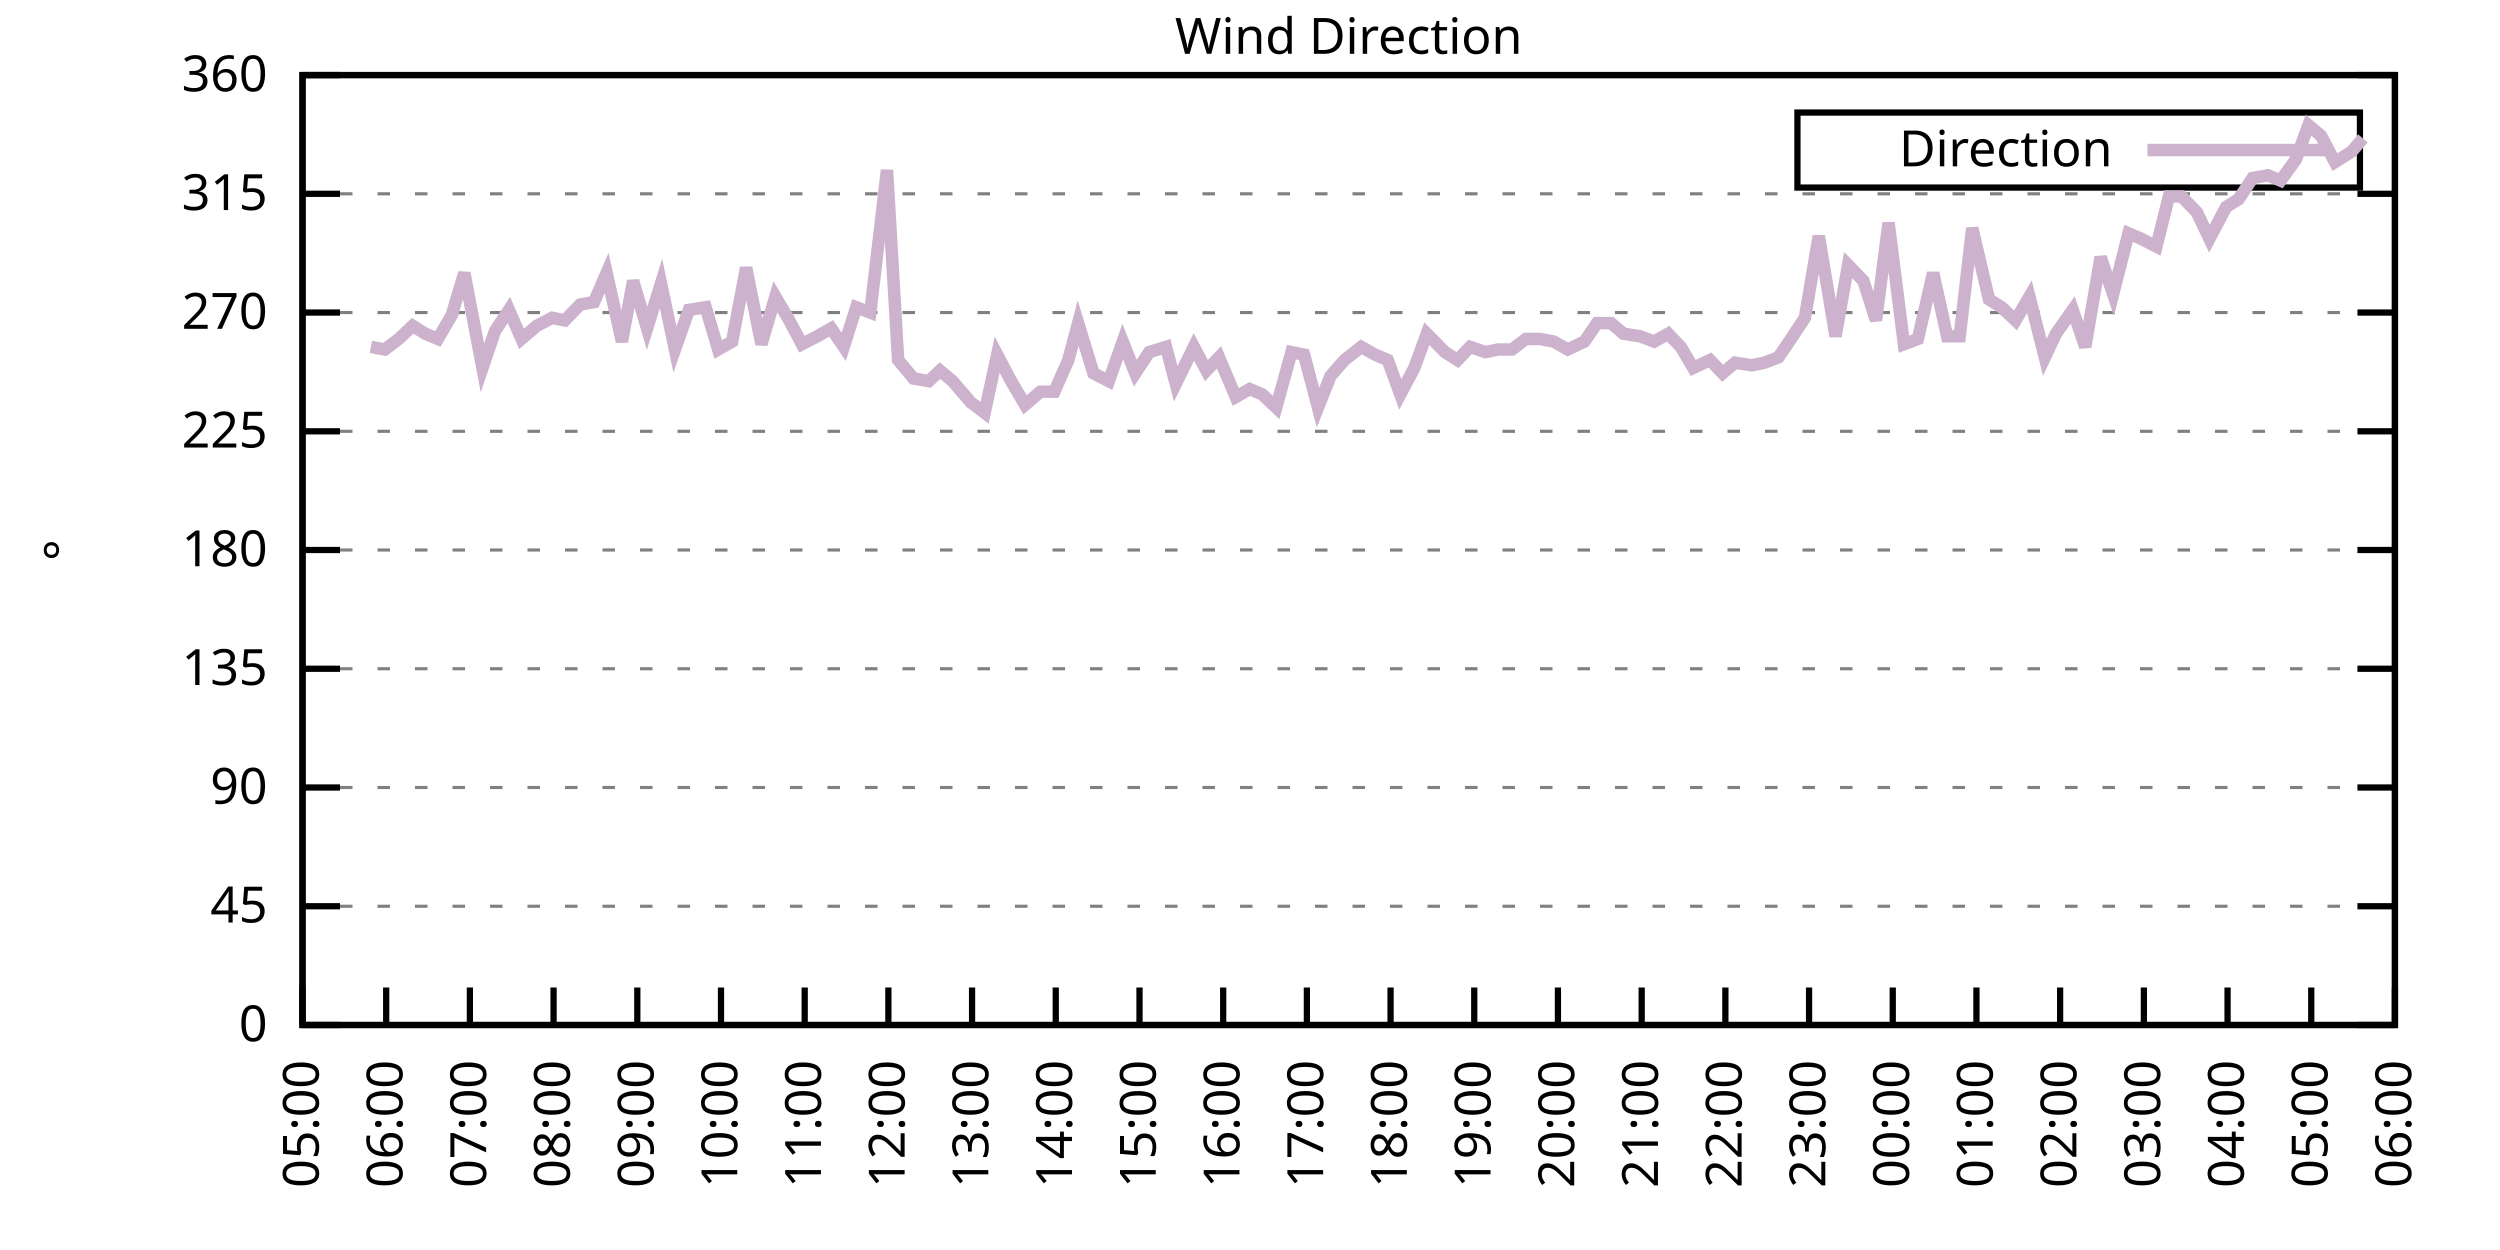
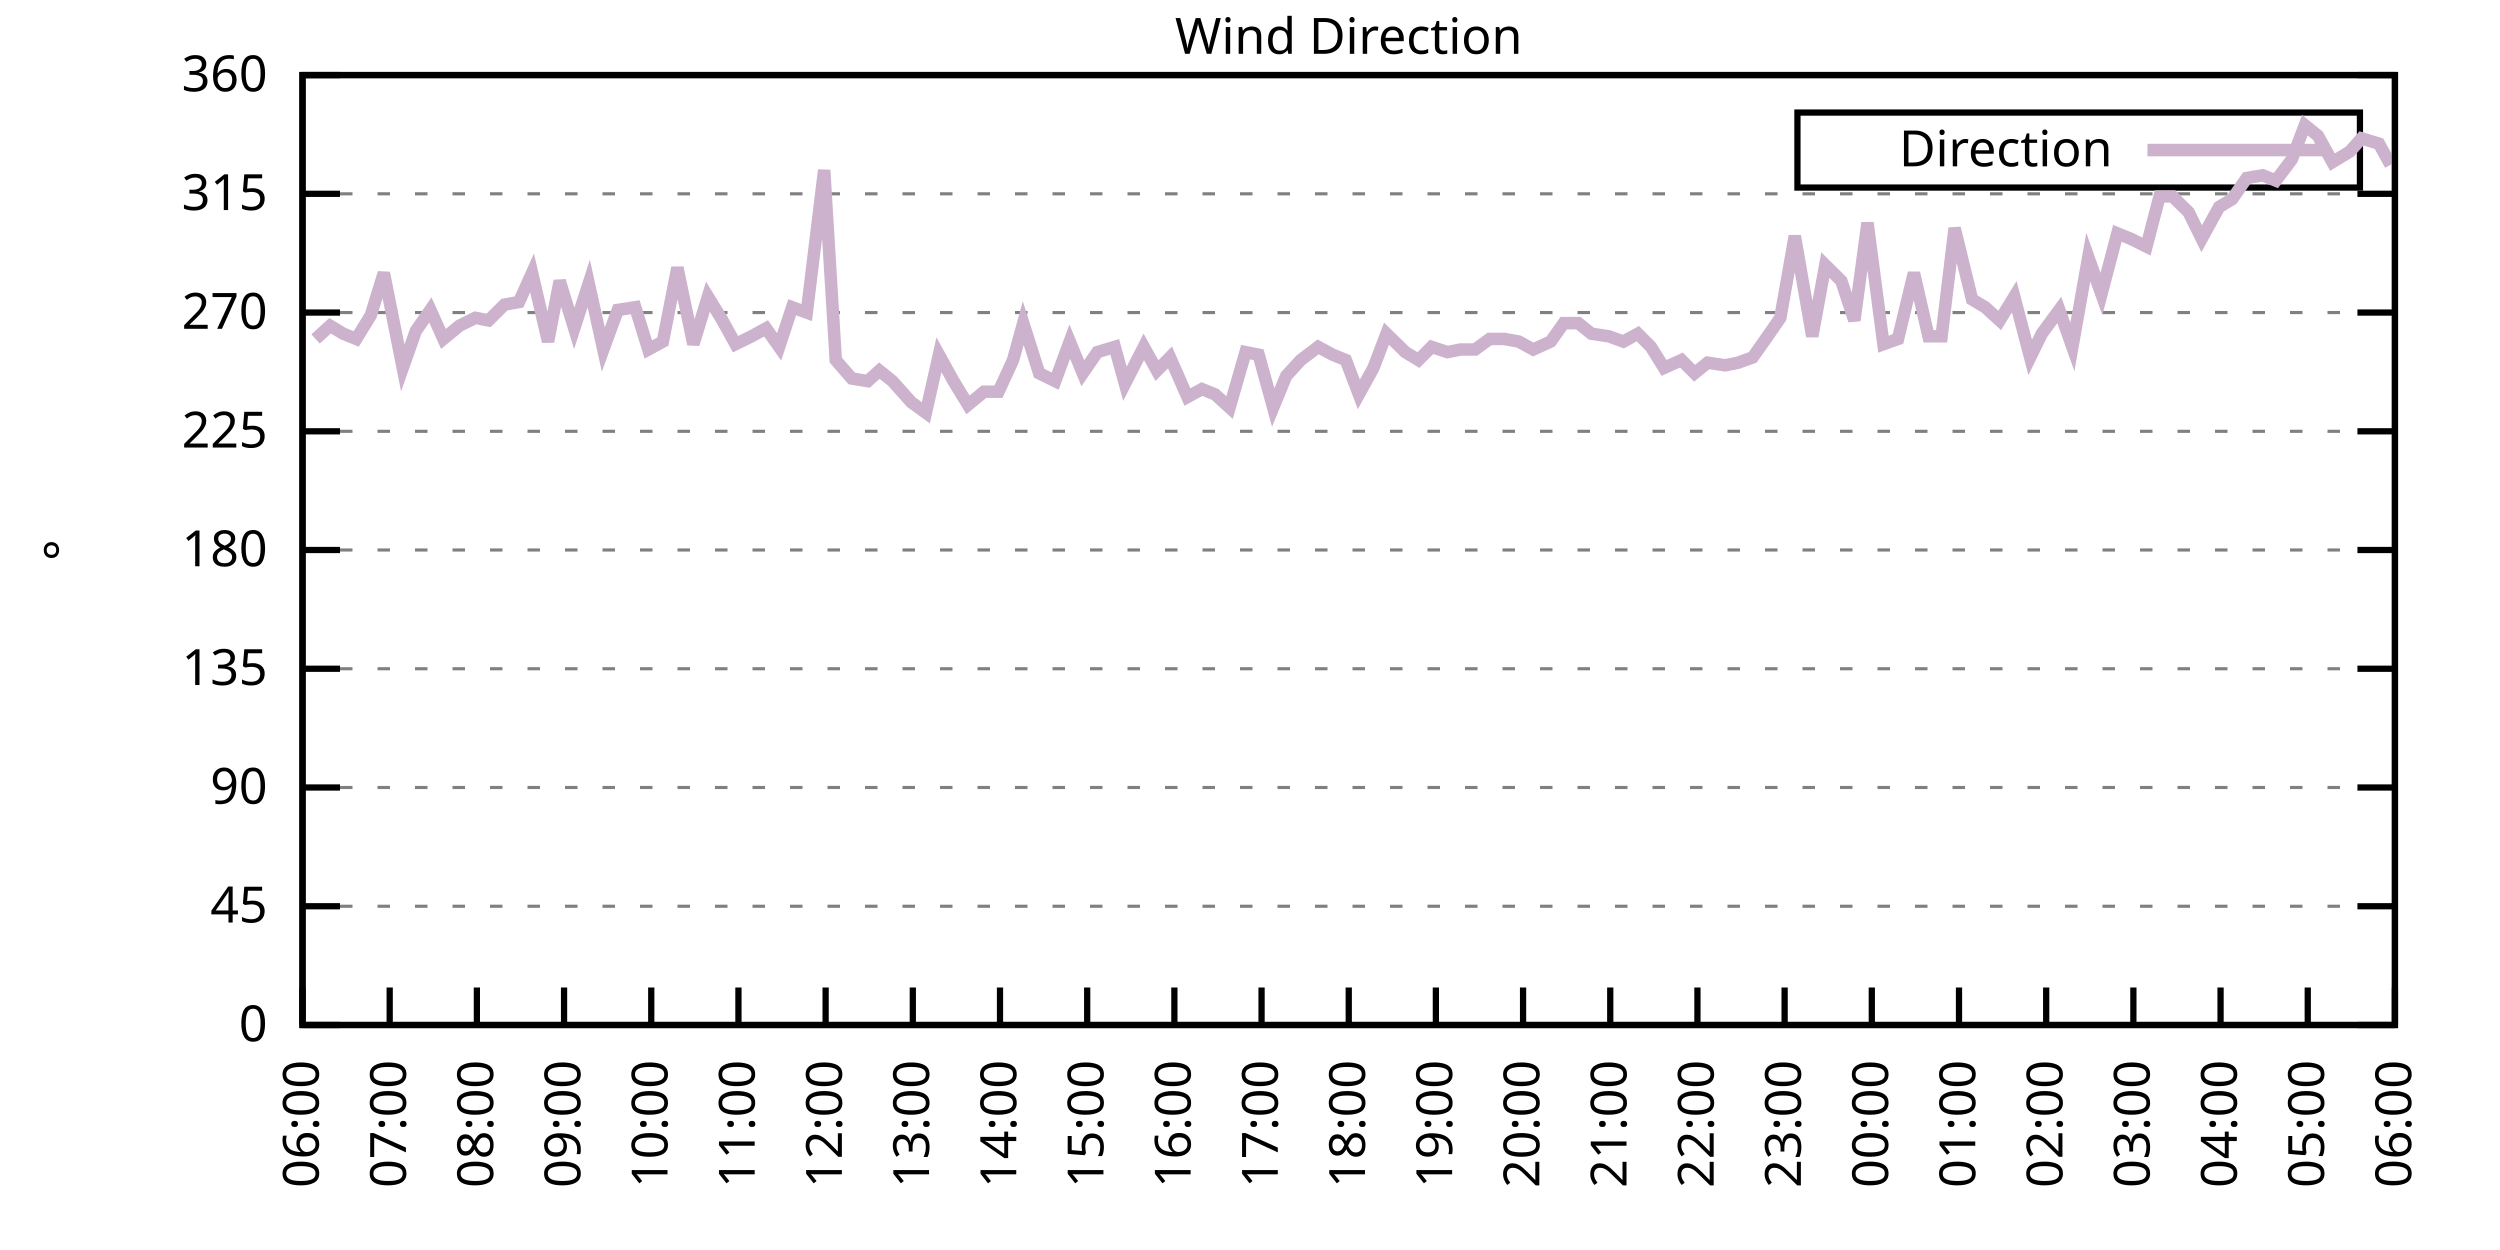
<svg xmlns="http://www.w3.org/2000/svg" xmlns:xlink="http://www.w3.org/1999/xlink" width="400" height="200" viewBox="0 0 400 200">
  <g id="gnuplot_canvas">
    <rect x="0" y="0" width="400" height="200" fill="none" />
    <defs>
      <circle id="gpDot" r="0.5" stroke-width="0.5" stroke="currentColor" />
      <path id="gpPt0" stroke-width="0.333" stroke="currentColor" d="M-1,0 h2 M0,-1 v2" />
      <path id="gpPt1" stroke-width="0.333" stroke="currentColor" d="M-1,-1 L1,1 M1,-1 L-1,1" />
      <path id="gpPt2" stroke-width="0.333" stroke="currentColor" d="M-1,0 L1,0 M0,-1 L0,1 M-1,-1 L1,1 M-1,1 L1,-1" />
      <rect id="gpPt3" stroke-width="0.333" stroke="currentColor" x="-1" y="-1" width="2" height="2" />
      <rect id="gpPt4" stroke-width="0.333" stroke="currentColor" fill="currentColor" x="-1" y="-1" width="2" height="2" />
      <circle id="gpPt5" stroke-width="0.333" stroke="currentColor" cx="0" cy="0" r="1" />
      <use xlink:href="#gpPt5" id="gpPt6" fill="currentColor" stroke="none" />
      <path id="gpPt7" stroke-width="0.333" stroke="currentColor" d="M0,-1.33 L-1.33,0.67 L1.33,0.67 z" />
      <use xlink:href="#gpPt7" id="gpPt8" fill="currentColor" stroke="none" />
      <use xlink:href="#gpPt7" id="gpPt9" stroke="currentColor" transform="rotate(180)" />
      <use xlink:href="#gpPt9" id="gpPt10" fill="currentColor" stroke="none" />
      <use xlink:href="#gpPt3" id="gpPt11" stroke="currentColor" transform="rotate(45)" />
      <use xlink:href="#gpPt11" id="gpPt12" fill="currentColor" stroke="none" />
      <path id="gpPt13" stroke-width="0.333" stroke="currentColor" d="M0,1.330 L1.265,0.411 L0.782,-1.067 L-0.782,-1.076 L-1.265,0.411 z" />
      <use xlink:href="#gpPt13" id="gpPt14" fill="currentColor" stroke="none" />
      <filter id="textbox" filterUnits="objectBoundingBox" x="0" y="0" height="1" width="1">
        <feFlood flood-color="white" flood-opacity="1" result="bgnd" />
        <feComposite in="SourceGraphic" in2="bgnd" operator="atop" />
      </filter>
      <filter id="greybox" filterUnits="objectBoundingBox" x="0" y="0" height="1" width="1">
        <feFlood flood-color="lightgrey" flood-opacity="1" result="grey" />
        <feComposite in="SourceGraphic" in2="grey" operator="atop" />
      </filter>
    </defs>
    <g fill="none" color="white" stroke="currentColor" stroke-width="1.00" stroke-linecap="butt" stroke-linejoin="miter">
</g>
    <g fill="none" color="black" stroke="currentColor" stroke-width="1.00" stroke-linecap="butt" stroke-linejoin="miter">
      <g stroke="none" shape-rendering="crispEdges">
        <polygon fill="rgb(255, 255, 255)" points="48.40,164.00 383.18,164.00 383.18,12.02 48.40,12.02 " />
      </g>
    </g>
    <g fill="none" color="black" stroke="currentColor" stroke-width="1.00" stroke-linecap="butt" stroke-linejoin="miter">
</g>
    <g fill="none" color="black" stroke="black" stroke-width="0.50" stroke-linecap="butt" stroke-linejoin="miter">
</g>
    <g fill="none" color="gray" stroke="currentColor" stroke-width="0.50" stroke-linecap="butt" stroke-linejoin="miter">
      <path stroke="gray" stroke-dasharray="2,4" class="gridline" d="M48.40,164.00 L383.19,164.00  " />
    </g>
    <g fill="none" color="gray" stroke="gray" stroke-width="1.00" stroke-linecap="butt" stroke-linejoin="miter">
</g>
    <g fill="none" color="black" stroke="currentColor" stroke-width="1.00" stroke-linecap="butt" stroke-linejoin="miter">
      <path stroke="black" d="M48.40,164.00 L54.40,164.00 M383.19,164.00 L377.19,164.00  " />
      <g transform="translate(42.80,166.60)" stroke="none" fill="black" font-family="Sans" font-size="8.00" text-anchor="end">
        <text>
          <tspan font-family="Sans"> 0</tspan>
        </text>
      </g>
    </g>
    <g fill="none" color="black" stroke="currentColor" stroke-width="1.00" stroke-linecap="butt" stroke-linejoin="miter">
</g>
    <g fill="none" color="black" stroke="black" stroke-width="0.50" stroke-linecap="butt" stroke-linejoin="miter">
</g>
    <g fill="none" color="gray" stroke="currentColor" stroke-width="0.50" stroke-linecap="butt" stroke-linejoin="miter">
      <path stroke="gray" stroke-dasharray="2,4" class="gridline" d="M48.40,145.00 L383.19,145.00  " />
    </g>
    <g fill="none" color="gray" stroke="gray" stroke-width="1.00" stroke-linecap="butt" stroke-linejoin="miter">
</g>
    <g fill="none" color="black" stroke="currentColor" stroke-width="1.00" stroke-linecap="butt" stroke-linejoin="miter">
      <path stroke="black" d="M48.40,145.00 L54.40,145.00 M383.19,145.00 L377.19,145.00  " />
      <g transform="translate(42.80,147.60)" stroke="none" fill="black" font-family="Sans" font-size="8.00" text-anchor="end">
        <text>
          <tspan font-family="Sans"> 45</tspan>
        </text>
      </g>
    </g>
    <g fill="none" color="black" stroke="currentColor" stroke-width="1.00" stroke-linecap="butt" stroke-linejoin="miter">
</g>
    <g fill="none" color="black" stroke="black" stroke-width="0.50" stroke-linecap="butt" stroke-linejoin="miter">
</g>
    <g fill="none" color="gray" stroke="currentColor" stroke-width="0.50" stroke-linecap="butt" stroke-linejoin="miter">
      <path stroke="gray" stroke-dasharray="2,4" class="gridline" d="M48.40,126.00 L383.19,126.00  " />
    </g>
    <g fill="none" color="gray" stroke="gray" stroke-width="1.00" stroke-linecap="butt" stroke-linejoin="miter">
</g>
    <g fill="none" color="black" stroke="currentColor" stroke-width="1.00" stroke-linecap="butt" stroke-linejoin="miter">
      <path stroke="black" d="M48.40,126.00 L54.40,126.00 M383.19,126.00 L377.19,126.00  " />
      <g transform="translate(42.80,128.60)" stroke="none" fill="black" font-family="Sans" font-size="8.00" text-anchor="end">
        <text>
          <tspan font-family="Sans"> 90</tspan>
        </text>
      </g>
    </g>
    <g fill="none" color="black" stroke="currentColor" stroke-width="1.00" stroke-linecap="butt" stroke-linejoin="miter">
</g>
    <g fill="none" color="black" stroke="black" stroke-width="0.50" stroke-linecap="butt" stroke-linejoin="miter">
</g>
    <g fill="none" color="gray" stroke="currentColor" stroke-width="0.50" stroke-linecap="butt" stroke-linejoin="miter">
      <path stroke="gray" stroke-dasharray="2,4" class="gridline" d="M48.40,107.00 L383.19,107.00  " />
    </g>
    <g fill="none" color="gray" stroke="gray" stroke-width="1.00" stroke-linecap="butt" stroke-linejoin="miter">
</g>
    <g fill="none" color="black" stroke="currentColor" stroke-width="1.00" stroke-linecap="butt" stroke-linejoin="miter">
      <path stroke="black" d="M48.40,107.00 L54.40,107.00 M383.19,107.00 L377.19,107.00  " />
      <g transform="translate(42.80,109.60)" stroke="none" fill="black" font-family="Sans" font-size="8.00" text-anchor="end">
        <text>
          <tspan font-family="Sans"> 135</tspan>
        </text>
      </g>
    </g>
    <g fill="none" color="black" stroke="currentColor" stroke-width="1.00" stroke-linecap="butt" stroke-linejoin="miter">
</g>
    <g fill="none" color="black" stroke="black" stroke-width="0.50" stroke-linecap="butt" stroke-linejoin="miter">
</g>
    <g fill="none" color="gray" stroke="currentColor" stroke-width="0.50" stroke-linecap="butt" stroke-linejoin="miter">
      <path stroke="gray" stroke-dasharray="2,4" class="gridline" d="M48.40,88.00 L383.19,88.00  " />
    </g>
    <g fill="none" color="gray" stroke="gray" stroke-width="1.00" stroke-linecap="butt" stroke-linejoin="miter">
</g>
    <g fill="none" color="black" stroke="currentColor" stroke-width="1.00" stroke-linecap="butt" stroke-linejoin="miter">
      <path stroke="black" d="M48.40,88.00 L54.40,88.00 M383.19,88.00 L377.19,88.00  " />
      <g transform="translate(42.80,90.60)" stroke="none" fill="black" font-family="Sans" font-size="8.00" text-anchor="end">
        <text>
          <tspan font-family="Sans"> 180</tspan>
        </text>
      </g>
    </g>
    <g fill="none" color="black" stroke="currentColor" stroke-width="1.00" stroke-linecap="butt" stroke-linejoin="miter">
</g>
    <g fill="none" color="black" stroke="black" stroke-width="0.50" stroke-linecap="butt" stroke-linejoin="miter">
</g>
    <g fill="none" color="gray" stroke="currentColor" stroke-width="0.50" stroke-linecap="butt" stroke-linejoin="miter">
      <path stroke="gray" stroke-dasharray="2,4" class="gridline" d="M48.40,69.01 L383.19,69.01  " />
    </g>
    <g fill="none" color="gray" stroke="gray" stroke-width="1.00" stroke-linecap="butt" stroke-linejoin="miter">
</g>
    <g fill="none" color="black" stroke="currentColor" stroke-width="1.00" stroke-linecap="butt" stroke-linejoin="miter">
      <path stroke="black" d="M48.40,69.01 L54.40,69.01 M383.19,69.01 L377.19,69.01  " />
      <g transform="translate(42.80,71.61)" stroke="none" fill="black" font-family="Sans" font-size="8.00" text-anchor="end">
        <text>
          <tspan font-family="Sans"> 225</tspan>
        </text>
      </g>
    </g>
    <g fill="none" color="black" stroke="currentColor" stroke-width="1.00" stroke-linecap="butt" stroke-linejoin="miter">
</g>
    <g fill="none" color="black" stroke="black" stroke-width="0.50" stroke-linecap="butt" stroke-linejoin="miter">
</g>
    <g fill="none" color="gray" stroke="currentColor" stroke-width="0.50" stroke-linecap="butt" stroke-linejoin="miter">
      <path stroke="gray" stroke-dasharray="2,4" class="gridline" d="M48.40,50.01 L383.19,50.01  " />
    </g>
    <g fill="none" color="gray" stroke="gray" stroke-width="1.00" stroke-linecap="butt" stroke-linejoin="miter">
</g>
    <g fill="none" color="black" stroke="currentColor" stroke-width="1.00" stroke-linecap="butt" stroke-linejoin="miter">
      <path stroke="black" d="M48.40,50.01 L54.40,50.01 M383.19,50.01 L377.19,50.01  " />
      <g transform="translate(42.80,52.61)" stroke="none" fill="black" font-family="Sans" font-size="8.00" text-anchor="end">
        <text>
          <tspan font-family="Sans"> 270</tspan>
        </text>
      </g>
    </g>
    <g fill="none" color="black" stroke="currentColor" stroke-width="1.00" stroke-linecap="butt" stroke-linejoin="miter">
</g>
    <g fill="none" color="black" stroke="black" stroke-width="0.50" stroke-linecap="butt" stroke-linejoin="miter">
</g>
    <g fill="none" color="gray" stroke="currentColor" stroke-width="0.50" stroke-linecap="butt" stroke-linejoin="miter">
      <path stroke="gray" stroke-dasharray="2,4" class="gridline" d="M48.40,31.01 L383.19,31.01  " />
    </g>
    <g fill="none" color="gray" stroke="gray" stroke-width="1.00" stroke-linecap="butt" stroke-linejoin="miter">
</g>
    <g fill="none" color="black" stroke="currentColor" stroke-width="1.00" stroke-linecap="butt" stroke-linejoin="miter">
      <path stroke="black" d="M48.40,31.01 L54.40,31.01 M383.19,31.01 L377.19,31.01  " />
      <g transform="translate(42.80,33.61)" stroke="none" fill="black" font-family="Sans" font-size="8.00" text-anchor="end">
        <text>
          <tspan font-family="Sans"> 315</tspan>
        </text>
      </g>
    </g>
    <g fill="none" color="black" stroke="currentColor" stroke-width="1.00" stroke-linecap="butt" stroke-linejoin="miter">
</g>
    <g fill="none" color="black" stroke="black" stroke-width="0.50" stroke-linecap="butt" stroke-linejoin="miter">
</g>
    <g fill="none" color="gray" stroke="currentColor" stroke-width="0.50" stroke-linecap="butt" stroke-linejoin="miter">
      <path stroke="gray" stroke-dasharray="2,4" class="gridline" d="M48.40,12.01 L383.19,12.01  " />
    </g>
    <g fill="none" color="gray" stroke="gray" stroke-width="1.00" stroke-linecap="butt" stroke-linejoin="miter">
</g>
    <g fill="none" color="black" stroke="currentColor" stroke-width="1.00" stroke-linecap="butt" stroke-linejoin="miter">
      <path stroke="black" d="M48.40,12.01 L54.40,12.01 M383.19,12.01 L377.19,12.01  " />
      <g transform="translate(42.80,14.61)" stroke="none" fill="black" font-family="Sans" font-size="8.00" text-anchor="end">
        <text>
          <tspan font-family="Sans"> 360</tspan>
        </text>
      </g>
    </g>
    <g fill="none" color="black" stroke="currentColor" stroke-width="1.00" stroke-linecap="butt" stroke-linejoin="miter">
      <path stroke="black" d="M48.40,164.00 L48.40,158.00  " />
      <g transform="translate(51.00,169.60) rotate(270.00)" stroke="none" fill="black" font-family="Sans" font-size="8.00" text-anchor="end">
        <text>
-           <tspan font-family="Sans">05:00</tspan>
-         </text>
-       </g>
-     </g>
-     <g fill="none" color="black" stroke="currentColor" stroke-width="1.00" stroke-linecap="butt" stroke-linejoin="miter">
-       <path stroke="black" d="M61.79,164.00 L61.79,158.00  " />
-       <g transform="translate(64.39,169.60) rotate(270.00)" stroke="none" fill="black" font-family="Sans" font-size="8.00" text-anchor="end">
-         <text>
          <tspan font-family="Sans">06:00</tspan>
        </text>
      </g>
    </g>
    <g fill="none" color="black" stroke="currentColor" stroke-width="1.00" stroke-linecap="butt" stroke-linejoin="miter">
-       <path stroke="black" d="M75.18,164.00 L75.18,158.00  " />
-       <g transform="translate(77.78,169.60) rotate(270.00)" stroke="none" fill="black" font-family="Sans" font-size="8.00" text-anchor="end">
+       <path stroke="black" d="M62.35,164.00 L62.35,158.00  " />
+       <g transform="translate(64.95,169.60) rotate(270.00)" stroke="none" fill="black" font-family="Sans" font-size="8.00" text-anchor="end">
        <text>
          <tspan font-family="Sans">07:00</tspan>
        </text>
      </g>
    </g>
    <g fill="none" color="black" stroke="currentColor" stroke-width="1.00" stroke-linecap="butt" stroke-linejoin="miter">
-       <path stroke="black" d="M88.57,164.00 L88.57,158.00  " />
-       <g transform="translate(91.17,169.60) rotate(270.00)" stroke="none" fill="black" font-family="Sans" font-size="8.00" text-anchor="end">
+       <path stroke="black" d="M76.30,164.00 L76.30,158.00  " />
+       <g transform="translate(78.90,169.60) rotate(270.00)" stroke="none" fill="black" font-family="Sans" font-size="8.00" text-anchor="end">
        <text>
          <tspan font-family="Sans">08:00</tspan>
        </text>
      </g>
    </g>
    <g fill="none" color="black" stroke="currentColor" stroke-width="1.00" stroke-linecap="butt" stroke-linejoin="miter">
-       <path stroke="black" d="M101.97,164.00 L101.97,158.00  " />
-       <g transform="translate(104.57,169.60) rotate(270.00)" stroke="none" fill="black" font-family="Sans" font-size="8.00" text-anchor="end">
+       <path stroke="black" d="M90.25,164.00 L90.25,158.00  " />
+       <g transform="translate(92.85,169.60) rotate(270.00)" stroke="none" fill="black" font-family="Sans" font-size="8.00" text-anchor="end">
        <text>
          <tspan font-family="Sans">09:00</tspan>
        </text>
      </g>
    </g>
    <g fill="none" color="black" stroke="currentColor" stroke-width="1.00" stroke-linecap="butt" stroke-linejoin="miter">
-       <path stroke="black" d="M115.36,164.00 L115.36,158.00  " />
-       <g transform="translate(117.96,169.60) rotate(270.00)" stroke="none" fill="black" font-family="Sans" font-size="8.00" text-anchor="end">
+       <path stroke="black" d="M104.20,164.00 L104.20,158.00  " />
+       <g transform="translate(106.80,169.60) rotate(270.00)" stroke="none" fill="black" font-family="Sans" font-size="8.00" text-anchor="end">
        <text>
          <tspan font-family="Sans">10:00</tspan>
        </text>
      </g>
    </g>
    <g fill="none" color="black" stroke="currentColor" stroke-width="1.00" stroke-linecap="butt" stroke-linejoin="miter">
-       <path stroke="black" d="M128.75,164.00 L128.75,158.00  " />
-       <g transform="translate(131.35,169.60) rotate(270.00)" stroke="none" fill="black" font-family="Sans" font-size="8.00" text-anchor="end">
+       <path stroke="black" d="M118.15,164.00 L118.15,158.00  " />
+       <g transform="translate(120.75,169.60) rotate(270.00)" stroke="none" fill="black" font-family="Sans" font-size="8.00" text-anchor="end">
        <text>
          <tspan font-family="Sans">11:00</tspan>
        </text>
      </g>
    </g>
    <g fill="none" color="black" stroke="currentColor" stroke-width="1.00" stroke-linecap="butt" stroke-linejoin="miter">
-       <path stroke="black" d="M142.14,164.00 L142.14,158.00  " />
-       <g transform="translate(144.74,169.60) rotate(270.00)" stroke="none" fill="black" font-family="Sans" font-size="8.00" text-anchor="end">
+       <path stroke="black" d="M132.10,164.00 L132.10,158.00  " />
+       <g transform="translate(134.70,169.60) rotate(270.00)" stroke="none" fill="black" font-family="Sans" font-size="8.00" text-anchor="end">
        <text>
          <tspan font-family="Sans">12:00</tspan>
        </text>
      </g>
    </g>
    <g fill="none" color="black" stroke="currentColor" stroke-width="1.00" stroke-linecap="butt" stroke-linejoin="miter">
-       <path stroke="black" d="M155.53,164.00 L155.53,158.00  " />
-       <g transform="translate(158.13,169.60) rotate(270.00)" stroke="none" fill="black" font-family="Sans" font-size="8.00" text-anchor="end">
+       <path stroke="black" d="M146.05,164.00 L146.05,158.00  " />
+       <g transform="translate(148.65,169.60) rotate(270.00)" stroke="none" fill="black" font-family="Sans" font-size="8.00" text-anchor="end">
        <text>
          <tspan font-family="Sans">13:00</tspan>
        </text>
      </g>
    </g>
    <g fill="none" color="black" stroke="currentColor" stroke-width="1.00" stroke-linecap="butt" stroke-linejoin="miter">
-       <path stroke="black" d="M168.92,164.00 L168.92,158.00  " />
-       <g transform="translate(171.52,169.60) rotate(270.00)" stroke="none" fill="black" font-family="Sans" font-size="8.00" text-anchor="end">
+       <path stroke="black" d="M160.00,164.00 L160.00,158.00  " />
+       <g transform="translate(162.60,169.60) rotate(270.00)" stroke="none" fill="black" font-family="Sans" font-size="8.00" text-anchor="end">
        <text>
          <tspan font-family="Sans">14:00</tspan>
        </text>
      </g>
    </g>
    <g fill="none" color="black" stroke="currentColor" stroke-width="1.00" stroke-linecap="butt" stroke-linejoin="miter">
-       <path stroke="black" d="M182.32,164.00 L182.32,158.00  " />
-       <g transform="translate(184.92,169.60) rotate(270.00)" stroke="none" fill="black" font-family="Sans" font-size="8.00" text-anchor="end">
+       <path stroke="black" d="M173.95,164.00 L173.95,158.00  " />
+       <g transform="translate(176.55,169.60) rotate(270.00)" stroke="none" fill="black" font-family="Sans" font-size="8.00" text-anchor="end">
        <text>
          <tspan font-family="Sans">15:00</tspan>
        </text>
      </g>
    </g>
    <g fill="none" color="black" stroke="currentColor" stroke-width="1.00" stroke-linecap="butt" stroke-linejoin="miter">
-       <path stroke="black" d="M195.71,164.00 L195.71,158.00  " />
-       <g transform="translate(198.31,169.60) rotate(270.00)" stroke="none" fill="black" font-family="Sans" font-size="8.00" text-anchor="end">
+       <path stroke="black" d="M187.90,164.00 L187.90,158.00  " />
+       <g transform="translate(190.50,169.60) rotate(270.00)" stroke="none" fill="black" font-family="Sans" font-size="8.00" text-anchor="end">
        <text>
          <tspan font-family="Sans">16:00</tspan>
        </text>
      </g>
    </g>
    <g fill="none" color="black" stroke="currentColor" stroke-width="1.00" stroke-linecap="butt" stroke-linejoin="miter">
-       <path stroke="black" d="M209.10,164.00 L209.10,158.00  " />
-       <g transform="translate(211.70,169.60) rotate(270.00)" stroke="none" fill="black" font-family="Sans" font-size="8.00" text-anchor="end">
+       <path stroke="black" d="M201.85,164.00 L201.85,158.00  " />
+       <g transform="translate(204.45,169.60) rotate(270.00)" stroke="none" fill="black" font-family="Sans" font-size="8.00" text-anchor="end">
        <text>
          <tspan font-family="Sans">17:00</tspan>
        </text>
      </g>
    </g>
    <g fill="none" color="black" stroke="currentColor" stroke-width="1.00" stroke-linecap="butt" stroke-linejoin="miter">
-       <path stroke="black" d="M222.49,164.00 L222.49,158.00  " />
-       <g transform="translate(225.09,169.60) rotate(270.00)" stroke="none" fill="black" font-family="Sans" font-size="8.00" text-anchor="end">
+       <path stroke="black" d="M215.80,164.00 L215.80,158.00  " />
+       <g transform="translate(218.40,169.60) rotate(270.00)" stroke="none" fill="black" font-family="Sans" font-size="8.00" text-anchor="end">
        <text>
          <tspan font-family="Sans">18:00</tspan>
        </text>
      </g>
    </g>
    <g fill="none" color="black" stroke="currentColor" stroke-width="1.00" stroke-linecap="butt" stroke-linejoin="miter">
-       <path stroke="black" d="M235.88,164.00 L235.88,158.00  " />
-       <g transform="translate(238.48,169.60) rotate(270.00)" stroke="none" fill="black" font-family="Sans" font-size="8.00" text-anchor="end">
+       <path stroke="black" d="M229.74,164.00 L229.74,158.00  " />
+       <g transform="translate(232.34,169.60) rotate(270.00)" stroke="none" fill="black" font-family="Sans" font-size="8.00" text-anchor="end">
        <text>
          <tspan font-family="Sans">19:00</tspan>
        </text>
      </g>
    </g>
    <g fill="none" color="black" stroke="currentColor" stroke-width="1.00" stroke-linecap="butt" stroke-linejoin="miter">
-       <path stroke="black" d="M249.27,164.00 L249.27,158.00  " />
-       <g transform="translate(251.87,169.60) rotate(270.00)" stroke="none" fill="black" font-family="Sans" font-size="8.00" text-anchor="end">
+       <path stroke="black" d="M243.69,164.00 L243.69,158.00  " />
+       <g transform="translate(246.29,169.60) rotate(270.00)" stroke="none" fill="black" font-family="Sans" font-size="8.00" text-anchor="end">
        <text>
          <tspan font-family="Sans">20:00</tspan>
        </text>
      </g>
    </g>
    <g fill="none" color="black" stroke="currentColor" stroke-width="1.00" stroke-linecap="butt" stroke-linejoin="miter">
-       <path stroke="black" d="M262.67,164.00 L262.67,158.00  " />
-       <g transform="translate(265.27,169.60) rotate(270.00)" stroke="none" fill="black" font-family="Sans" font-size="8.00" text-anchor="end">
+       <path stroke="black" d="M257.64,164.00 L257.64,158.00  " />
+       <g transform="translate(260.24,169.60) rotate(270.00)" stroke="none" fill="black" font-family="Sans" font-size="8.00" text-anchor="end">
        <text>
          <tspan font-family="Sans">21:00</tspan>
        </text>
      </g>
    </g>
    <g fill="none" color="black" stroke="currentColor" stroke-width="1.00" stroke-linecap="butt" stroke-linejoin="miter">
-       <path stroke="black" d="M276.06,164.00 L276.06,158.00  " />
-       <g transform="translate(278.66,169.60) rotate(270.00)" stroke="none" fill="black" font-family="Sans" font-size="8.00" text-anchor="end">
+       <path stroke="black" d="M271.59,164.00 L271.59,158.00  " />
+       <g transform="translate(274.19,169.60) rotate(270.00)" stroke="none" fill="black" font-family="Sans" font-size="8.00" text-anchor="end">
        <text>
          <tspan font-family="Sans">22:00</tspan>
        </text>
      </g>
    </g>
    <g fill="none" color="black" stroke="currentColor" stroke-width="1.00" stroke-linecap="butt" stroke-linejoin="miter">
-       <path stroke="black" d="M289.45,164.00 L289.45,158.00  " />
-       <g transform="translate(292.05,169.60) rotate(270.00)" stroke="none" fill="black" font-family="Sans" font-size="8.00" text-anchor="end">
+       <path stroke="black" d="M285.54,164.00 L285.54,158.00  " />
+       <g transform="translate(288.14,169.60) rotate(270.00)" stroke="none" fill="black" font-family="Sans" font-size="8.00" text-anchor="end">
        <text>
          <tspan font-family="Sans">23:00</tspan>
        </text>
      </g>
    </g>
    <g fill="none" color="black" stroke="currentColor" stroke-width="1.00" stroke-linecap="butt" stroke-linejoin="miter">
-       <path stroke="black" d="M302.84,164.00 L302.84,158.00  " />
-       <g transform="translate(305.44,169.60) rotate(270.00)" stroke="none" fill="black" font-family="Sans" font-size="8.00" text-anchor="end">
+       <path stroke="black" d="M299.49,164.00 L299.49,158.00  " />
+       <g transform="translate(302.09,169.60) rotate(270.00)" stroke="none" fill="black" font-family="Sans" font-size="8.00" text-anchor="end">
        <text>
          <tspan font-family="Sans">00:00</tspan>
        </text>
      </g>
    </g>
    <g fill="none" color="black" stroke="currentColor" stroke-width="1.00" stroke-linecap="butt" stroke-linejoin="miter">
-       <path stroke="black" d="M316.23,164.00 L316.23,158.00  " />
-       <g transform="translate(318.83,169.60) rotate(270.00)" stroke="none" fill="black" font-family="Sans" font-size="8.00" text-anchor="end">
+       <path stroke="black" d="M313.44,164.00 L313.44,158.00  " />
+       <g transform="translate(316.04,169.60) rotate(270.00)" stroke="none" fill="black" font-family="Sans" font-size="8.00" text-anchor="end">
        <text>
          <tspan font-family="Sans">01:00</tspan>
        </text>
      </g>
    </g>
    <g fill="none" color="black" stroke="currentColor" stroke-width="1.00" stroke-linecap="butt" stroke-linejoin="miter">
-       <path stroke="black" d="M329.62,164.00 L329.62,158.00  " />
-       <g transform="translate(332.22,169.60) rotate(270.00)" stroke="none" fill="black" font-family="Sans" font-size="8.00" text-anchor="end">
+       <path stroke="black" d="M327.39,164.00 L327.39,158.00  " />
+       <g transform="translate(329.99,169.60) rotate(270.00)" stroke="none" fill="black" font-family="Sans" font-size="8.00" text-anchor="end">
        <text>
          <tspan font-family="Sans">02:00</tspan>
        </text>
      </g>
    </g>
    <g fill="none" color="black" stroke="currentColor" stroke-width="1.00" stroke-linecap="butt" stroke-linejoin="miter">
-       <path stroke="black" d="M343.02,164.00 L343.02,158.00  " />
-       <g transform="translate(345.62,169.60) rotate(270.00)" stroke="none" fill="black" font-family="Sans" font-size="8.00" text-anchor="end">
+       <path stroke="black" d="M341.34,164.00 L341.34,158.00  " />
+       <g transform="translate(343.94,169.60) rotate(270.00)" stroke="none" fill="black" font-family="Sans" font-size="8.00" text-anchor="end">
        <text>
          <tspan font-family="Sans">03:00</tspan>
        </text>
      </g>
    </g>
    <g fill="none" color="black" stroke="currentColor" stroke-width="1.00" stroke-linecap="butt" stroke-linejoin="miter">
-       <path stroke="black" d="M356.41,164.00 L356.41,158.00  " />
-       <g transform="translate(359.01,169.60) rotate(270.00)" stroke="none" fill="black" font-family="Sans" font-size="8.00" text-anchor="end">
+       <path stroke="black" d="M355.29,164.00 L355.29,158.00  " />
+       <g transform="translate(357.89,169.60) rotate(270.00)" stroke="none" fill="black" font-family="Sans" font-size="8.00" text-anchor="end">
        <text>
          <tspan font-family="Sans">04:00</tspan>
        </text>
      </g>
    </g>
    <g fill="none" color="black" stroke="currentColor" stroke-width="1.00" stroke-linecap="butt" stroke-linejoin="miter">
-       <path stroke="black" d="M369.80,164.00 L369.80,158.00  " />
-       <g transform="translate(372.40,169.60) rotate(270.00)" stroke="none" fill="black" font-family="Sans" font-size="8.00" text-anchor="end">
+       <path stroke="black" d="M369.24,164.00 L369.24,158.00  " />
+       <g transform="translate(371.84,169.60) rotate(270.00)" stroke="none" fill="black" font-family="Sans" font-size="8.00" text-anchor="end">
        <text>
          <tspan font-family="Sans">05:00</tspan>
        </text>
      </g>
    </g>
    <g fill="none" color="black" stroke="currentColor" stroke-width="1.00" stroke-linecap="butt" stroke-linejoin="miter">
      <path stroke="black" d="M383.19,164.00 L383.19,158.00  " />
      <g transform="translate(385.79,169.60) rotate(270.00)" stroke="none" fill="black" font-family="Sans" font-size="8.00" text-anchor="end">
        <text>
          <tspan font-family="Sans">06:00</tspan>
        </text>
      </g>
    </g>
    <g fill="none" color="black" stroke="currentColor" stroke-width="1.00" stroke-linecap="butt" stroke-linejoin="miter">
</g>
    <g fill="none" color="black" stroke="currentColor" stroke-width="1.00" stroke-linecap="butt" stroke-linejoin="miter">
      <path stroke="black" d="M48.40,12.01 L48.40,164.00 L383.19,164.00 L383.19,12.01 L48.40,12.01 Z  " />
    </g>
    <g fill="none" color="black" stroke="currentColor" stroke-width="1.00" stroke-linecap="butt" stroke-linejoin="miter">
</g>
    <g fill="none" color="black" stroke="currentColor" stroke-width="1.00" stroke-linecap="butt" stroke-linejoin="miter">
      <path stroke="black" d="M287.59,30.01 L287.59,18.01 L377.59,18.01 L377.59,30.01 L287.59,30.01 Z  " />
    </g>
    <g id="Wind_direction_plot_1">
      <g fill="none" color="white" stroke="black" stroke-width="2.00" stroke-linecap="butt" stroke-linejoin="miter">
</g>
      <g fill="none" color="black" stroke="currentColor" stroke-width="2.00" stroke-linecap="butt" stroke-linejoin="miter">
        <g transform="translate(337.99,26.61)" stroke="none" fill="black" font-family="Sans" font-size="8.00" text-anchor="end">
          <text>
            <tspan font-family="Sans">Direction</tspan>
          </text>
        </g>
      </g>
      <g fill="none" color="black" stroke="currentColor" stroke-width="2.00" stroke-linecap="butt" stroke-linejoin="miter">
-         <path stroke="rgb(204, 178, 204)" d="M343.59,24.01 L371.99,24.01 M59.34,55.50 L61.57,55.92 L63.80,54.23 L66.03,52.12 L68.04,53.39 L70.05,54.23   L72.28,50.43 L74.29,43.67 L77.19,58.87 L79.20,52.96 L81.43,49.59 L83.44,54.23 L85.90,52.12 L88.35,50.85   L90.36,51.27 L92.82,48.74 L95.05,48.32 L97.06,43.67 L99.51,54.65 L101.30,44.94 L103.53,52.54 L105.76,45.36   L107.99,55.92 L110.22,49.59 L112.90,49.16 L114.91,55.92 L117.14,54.65 L119.38,42.83 L121.83,55.07 L124.06,47.47   L126.29,51.27 L128.30,55.07 L130.76,53.81 L132.99,52.54 L135.00,55.50 L137.01,49.16 L139.24,50.01 L141.92,27.21   L143.70,57.61 L146.16,60.56 L148.61,60.98 L150.40,59.30 L152.41,60.98 L155.31,64.36 L157.54,66.05 L159.55,56.76   L161.78,60.98 L164.01,64.78 L166.47,62.67 L168.70,62.67 L170.93,57.61 L172.50,51.70 L174.95,59.72 L177.41,60.98   L179.64,54.65 L181.65,59.72 L183.88,56.34 L186.56,55.50 L188.12,61.41 L191.02,55.50 L193.03,59.30 L195.04,57.18   L197.72,63.52 L199.95,62.25 L201.96,63.10 L204.19,65.21 L206.64,56.34 L208.65,56.76 L210.88,65.21 L212.89,60.14   L215.13,57.61 L217.80,55.50 L220.04,56.76 L222.04,57.61 L224.05,63.10 L226.29,58.87 L228.29,53.39 L231.20,56.34   L233.20,57.61 L235.21,55.50 L237.67,56.34 L239.68,55.92 L241.91,55.92 L244.14,54.23 L246.37,54.23 L248.60,54.65   L250.84,55.92 L253.51,54.65 L255.52,51.70 L257.76,51.70 L259.76,53.39 L262.44,53.81 L264.67,54.65 L266.91,53.39   L268.92,55.50 L270.92,58.87 L273.60,57.61 L275.61,59.72 L277.62,58.03 L280.30,58.45 L282.31,58.03 L284.54,57.18   L286.55,54.23 L288.78,50.85 L291.01,37.76 L293.69,53.81 L295.70,42.41 L298.15,44.94 L300.16,51.27 L302.17,35.65   L304.63,55.07 L306.86,54.23 L309.31,43.67 L311.54,53.81 L313.55,53.81 L315.56,36.50 L318.24,47.90 L320.25,49.16   L322.48,51.27 L324.71,47.47 L327.17,57.18 L328.95,53.39 L331.63,49.59 L333.64,55.50 L336.10,41.14 L338.10,47.05   L340.56,37.34 L342.57,38.19 L345.02,39.45 L347.03,31.43 L349.04,31.43 L351.50,33.96 L353.51,38.19 L356.18,33.12   L358.19,31.85 L360.42,28.48 L362.88,28.05 L364.89,28.90 L367.34,25.52 L369.35,20.03 L371.36,21.72 L373.59,25.94   L376.27,24.25 L378.06,22.14  " />
+         <path stroke="rgb(204, 178, 204)" d="M343.59,24.01 L371.99,24.01 M50.49,54.23 L52.82,52.12 L54.91,53.39 L57.00,54.23 L59.33,50.43 L61.42,43.67   L64.44,58.87 L66.53,52.96 L68.86,49.59 L70.95,54.23 L73.51,52.12 L76.07,50.85 L78.16,51.27 L80.72,48.74   L83.04,48.32 L85.13,43.67 L87.69,54.65 L89.55,44.94 L91.88,52.54 L94.20,45.36 L96.53,55.92 L98.85,49.59   L101.64,49.16 L103.73,55.92 L106.06,54.65 L108.38,42.83 L110.94,55.07 L113.27,47.47 L115.59,51.27 L117.68,55.07   L120.24,53.81 L122.57,52.54 L124.66,55.50 L126.75,49.16 L129.08,50.01 L131.87,27.21 L133.72,57.61 L136.28,60.56   L138.84,60.98 L140.70,59.30 L142.79,60.98 L145.81,64.36 L148.14,66.05 L150.23,56.76 L152.56,60.98 L154.88,64.78   L157.44,62.67 L159.76,62.67 L162.09,57.61 L163.72,51.70 L166.27,59.72 L168.83,60.98 L171.16,54.65 L173.25,59.72   L175.57,56.34 L178.36,55.50 L179.99,61.41 L183.01,55.50 L185.11,59.30 L187.20,57.18 L189.99,63.52 L192.31,62.25   L194.41,63.10 L196.73,65.21 L199.29,56.34 L201.38,56.76 L203.71,65.21 L205.80,60.14 L208.12,57.61 L210.91,55.50   L213.24,56.76 L215.33,57.61 L217.42,63.10 L219.75,58.87 L221.84,53.39 L224.86,56.34 L226.95,57.61 L229.05,55.50   L231.60,56.34 L233.70,55.92 L236.02,55.92 L238.35,54.23 L240.67,54.23 L243.00,54.65 L245.32,55.92 L248.11,54.65   L250.20,51.70 L252.53,51.70 L254.62,53.39 L257.41,53.81 L259.74,54.65 L262.06,53.39 L264.15,55.50 L266.25,58.87   L269.04,57.61 L271.13,59.72 L273.22,58.03 L276.01,58.45 L278.10,58.03 L280.43,57.18 L282.52,54.23 L284.85,50.85   L287.17,37.76 L289.96,53.81 L292.05,42.41 L294.61,44.94 L296.70,51.27 L298.80,35.65 L301.35,55.07 L303.68,54.23   L306.23,43.67 L308.56,53.81 L310.65,53.81 L312.74,36.50 L315.53,47.90 L317.63,49.16 L319.95,51.27 L322.28,47.47   L324.83,57.18 L326.69,53.39 L329.48,49.59 L331.58,55.50 L334.13,41.14 L336.23,47.05 L338.78,37.34 L340.88,38.19   L343.43,39.45 L345.53,31.43 L347.62,31.43 L350.18,33.96 L352.27,38.19 L355.06,33.12 L357.15,31.85 L359.48,28.48   L362.03,28.05 L364.13,28.90 L366.68,25.52 L368.78,20.03 L370.87,21.72 L373.19,25.94 L375.98,24.25 L377.84,22.14   L380.63,22.99 L382.49,26.36  " />
      </g>
    </g>
    <g fill="none" color="black" stroke="currentColor" stroke-width="2.00" stroke-linecap="butt" stroke-linejoin="miter">
</g>
    <g fill="none" color="black" stroke="black" stroke-width="1.00" stroke-linecap="butt" stroke-linejoin="miter">
</g>
    <g fill="none" color="black" stroke="currentColor" stroke-width="1.00" stroke-linecap="butt" stroke-linejoin="miter">
      <path stroke="black" d="M48.40,12.01 L48.40,164.00 L383.19,164.00 L383.19,12.01 L48.40,12.01 Z  " />
      <g transform="translate(12.80,88.01) rotate(270.00)" stroke="none" fill="black" font-family="Sans" font-size="8.00" text-anchor="middle">
        <text>
          <tspan font-family="Sans">°</tspan>
        </text>
      </g>
    </g>
    <g fill="none" color="black" stroke="currentColor" stroke-width="1.00" stroke-linecap="butt" stroke-linejoin="miter">
</g>
    <g fill="none" color="black" stroke="currentColor" stroke-width="1.00" stroke-linecap="butt" stroke-linejoin="miter">
      <g transform="translate(215.79,8.61)" stroke="none" fill="black" font-family="Sans" font-size="8.00" text-anchor="middle">
        <text>
          <tspan font-family="Sans">Wind Direction</tspan>
        </text>
      </g>
    </g>
    <g fill="none" color="black" stroke="currentColor" stroke-width="1.00" stroke-linecap="butt" stroke-linejoin="miter">
</g>
  </g>
</svg>
